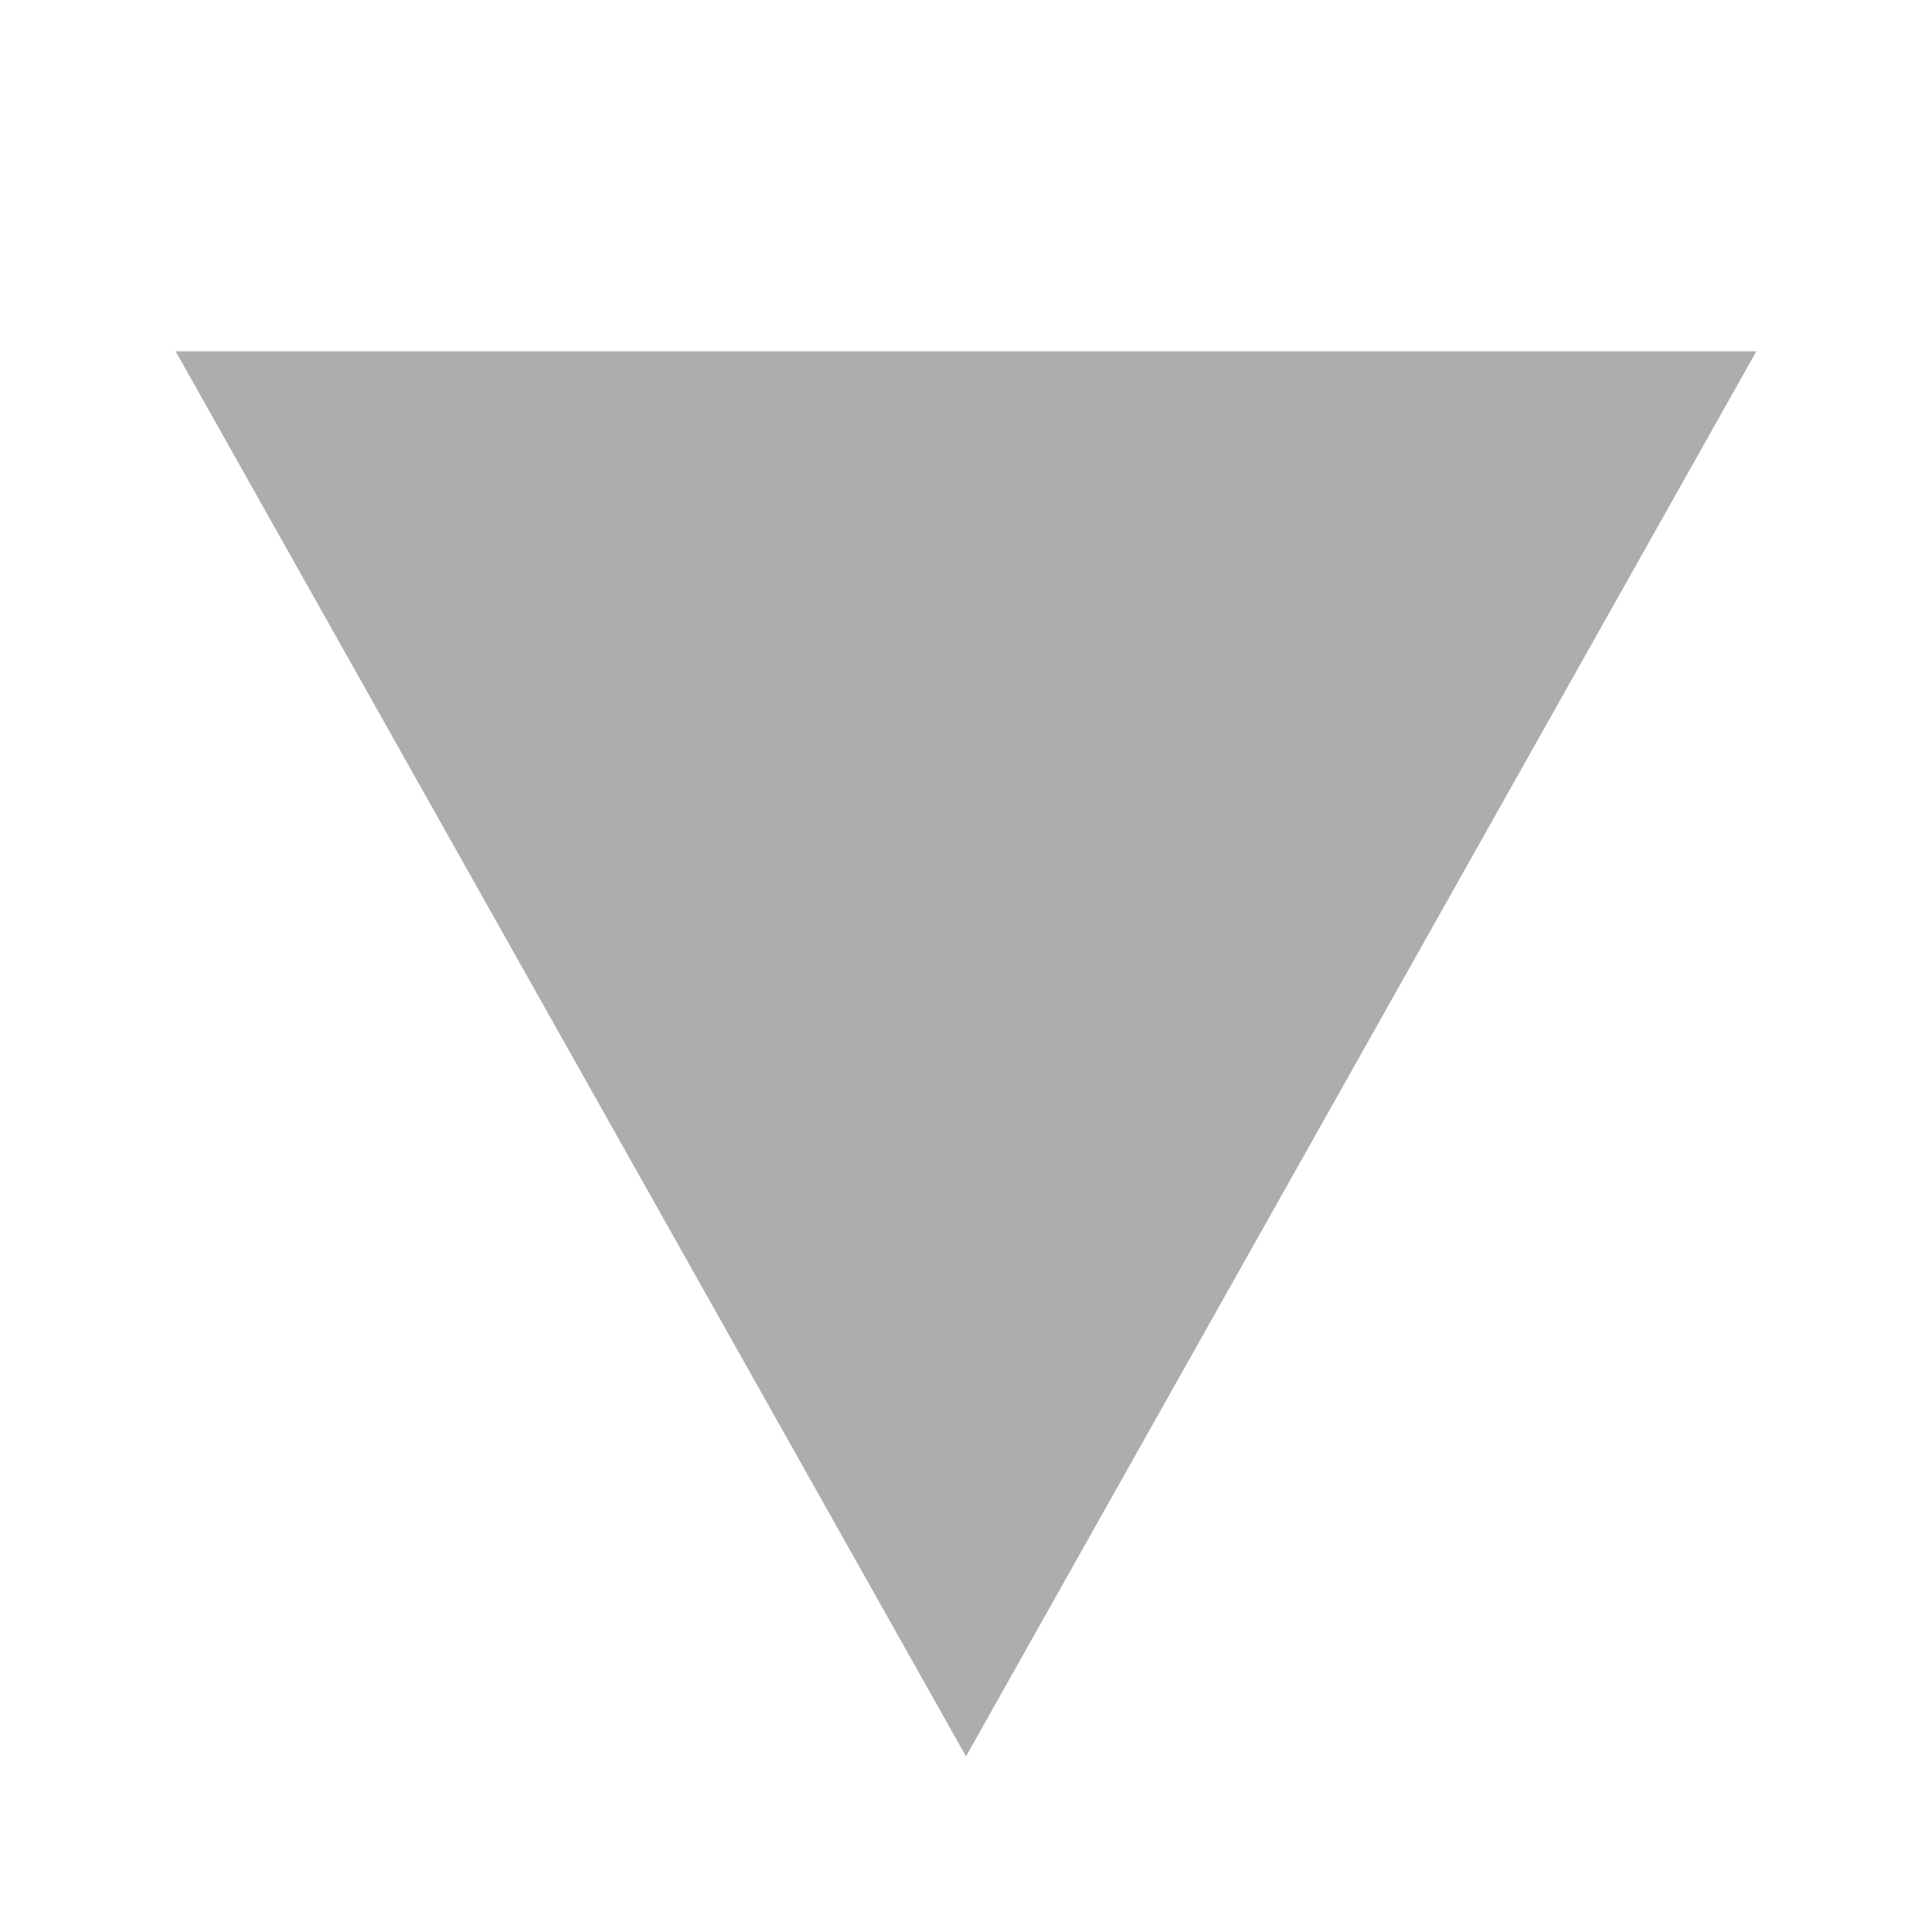
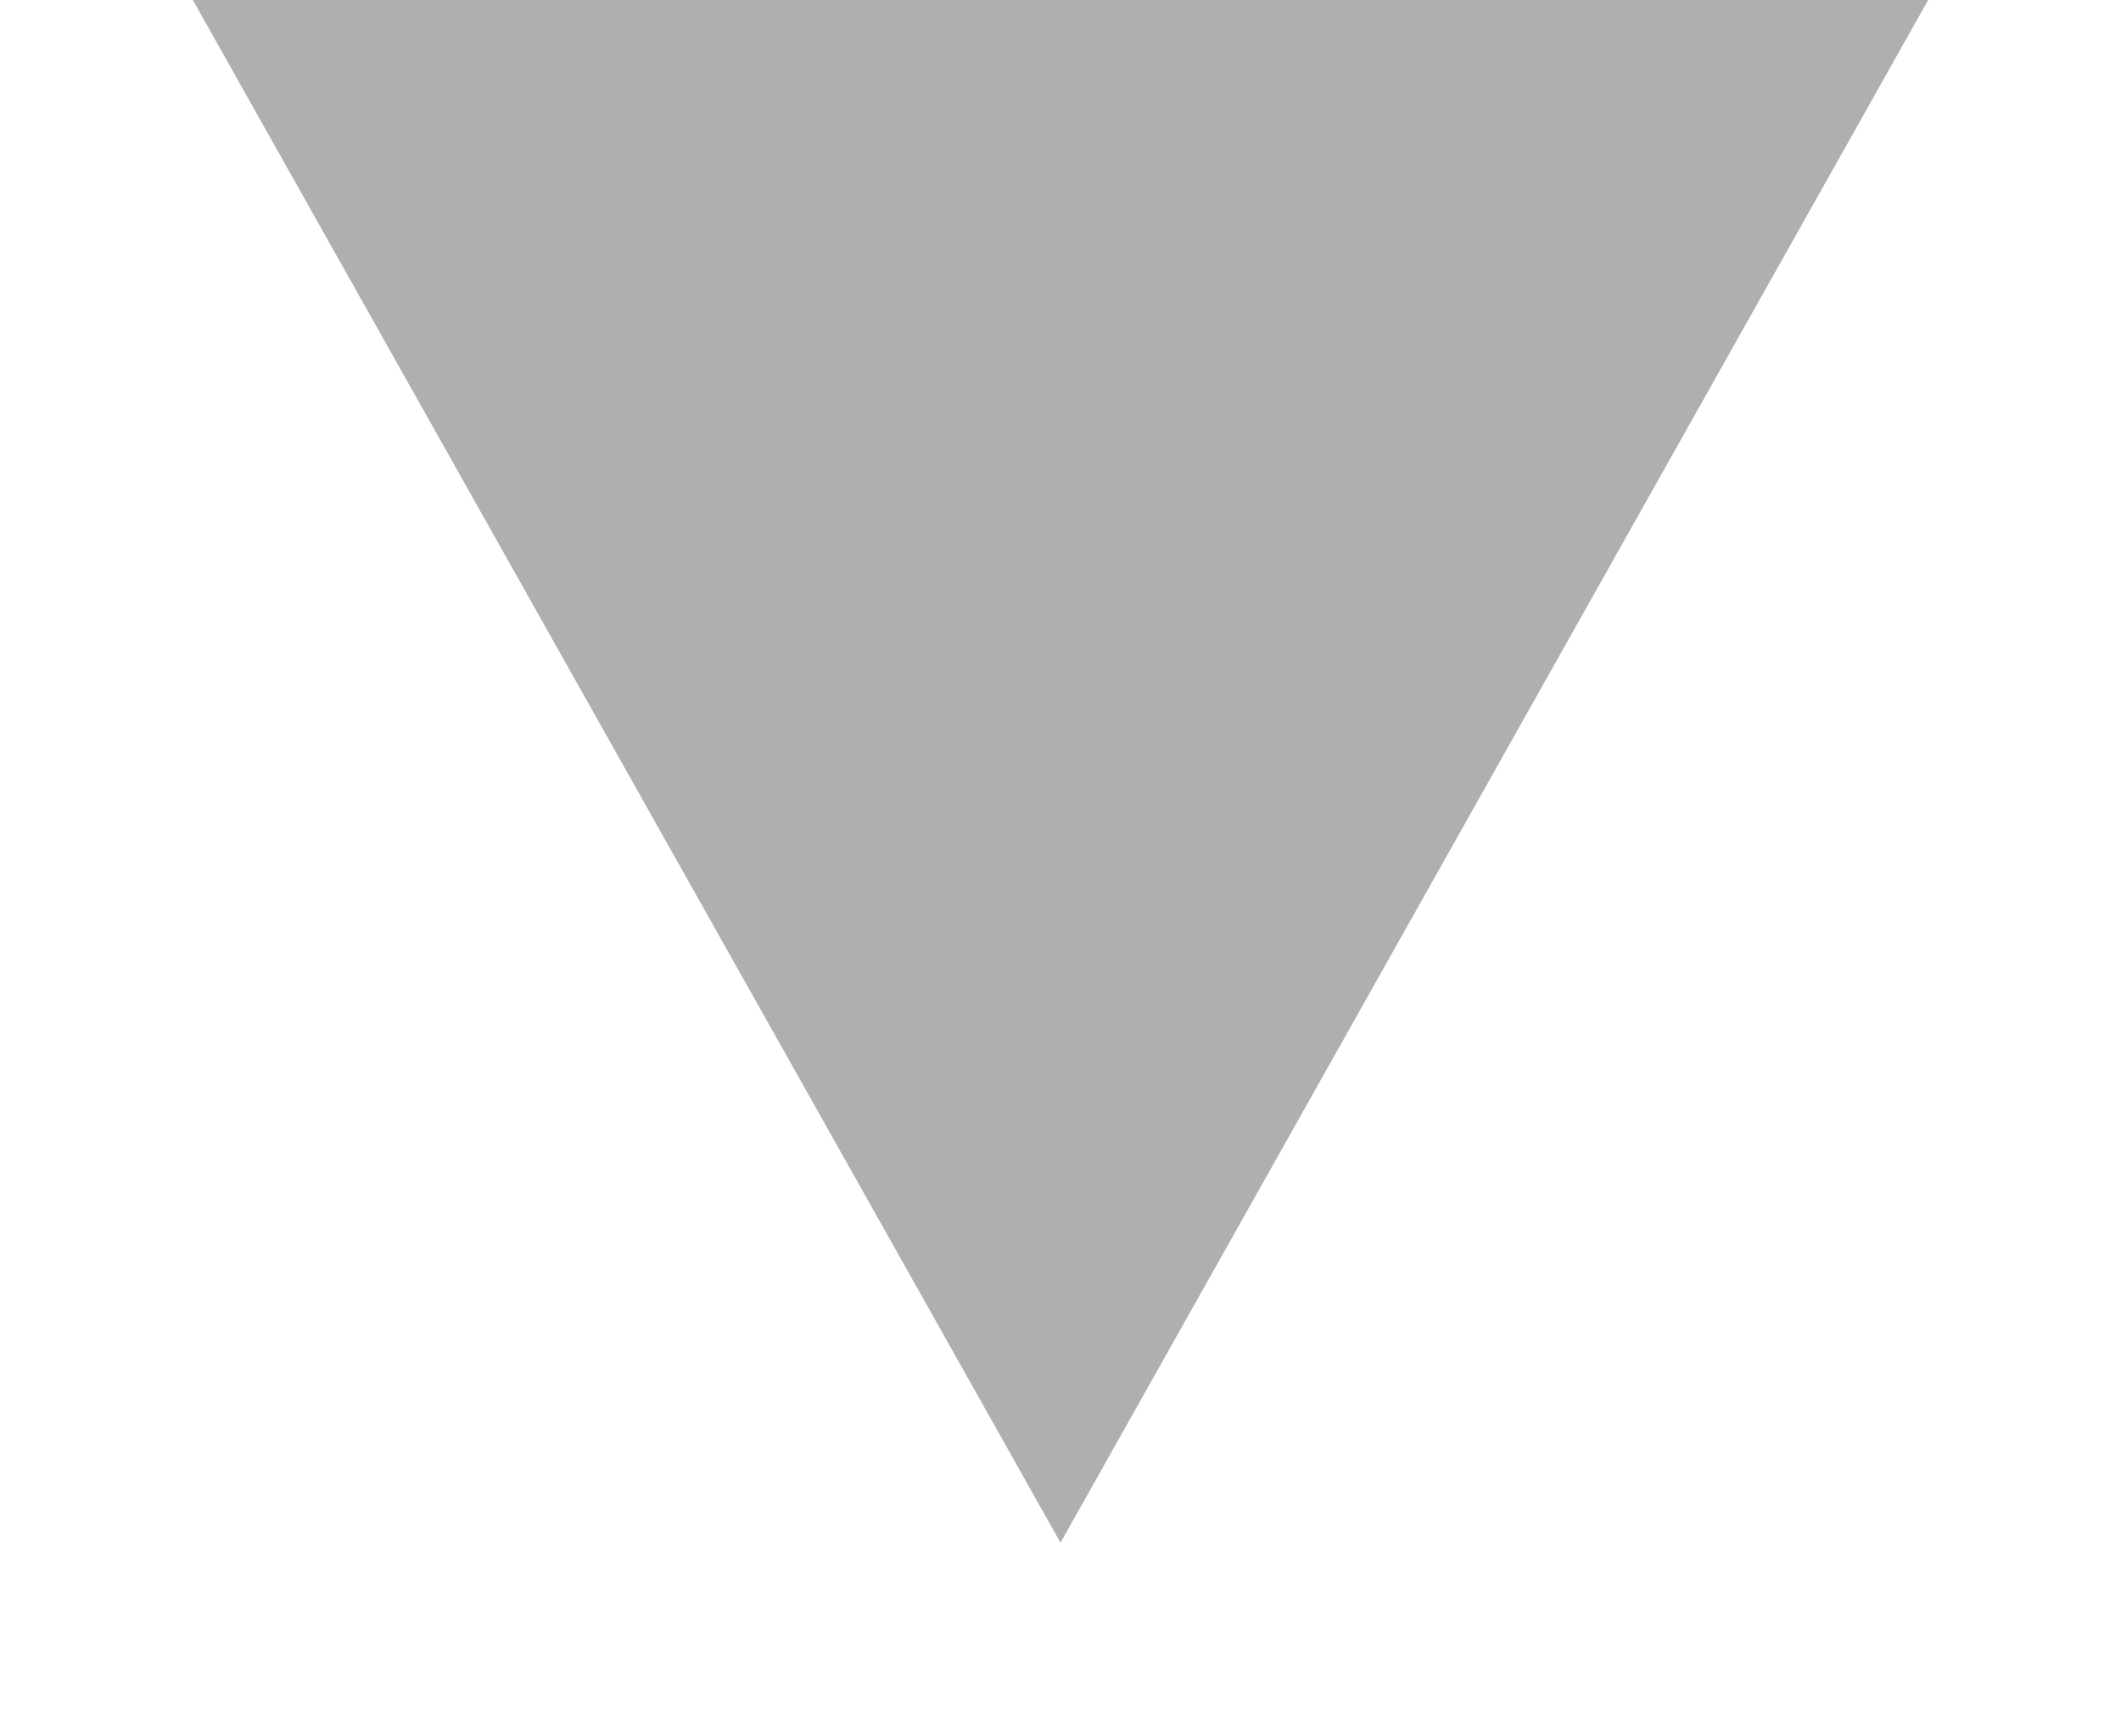
- <svg xmlns="http://www.w3.org/2000/svg" width="11" height="11" viewBox="0 0 11 11">
-   <polygon fill="#ADADAD" fill-rule="evenodd" points="5.5 2 10 10 1 10" transform="matrix(1 0 0 -1 0 12)" />
+ <svg xmlns="http://www.w3.org/2000/svg" width="11" height="9" viewBox="0 0 11 9">
+   <polygon fill="#AFAFAF" fill-rule="evenodd" points="1 0 10 0 5.5 8" />
</svg>
